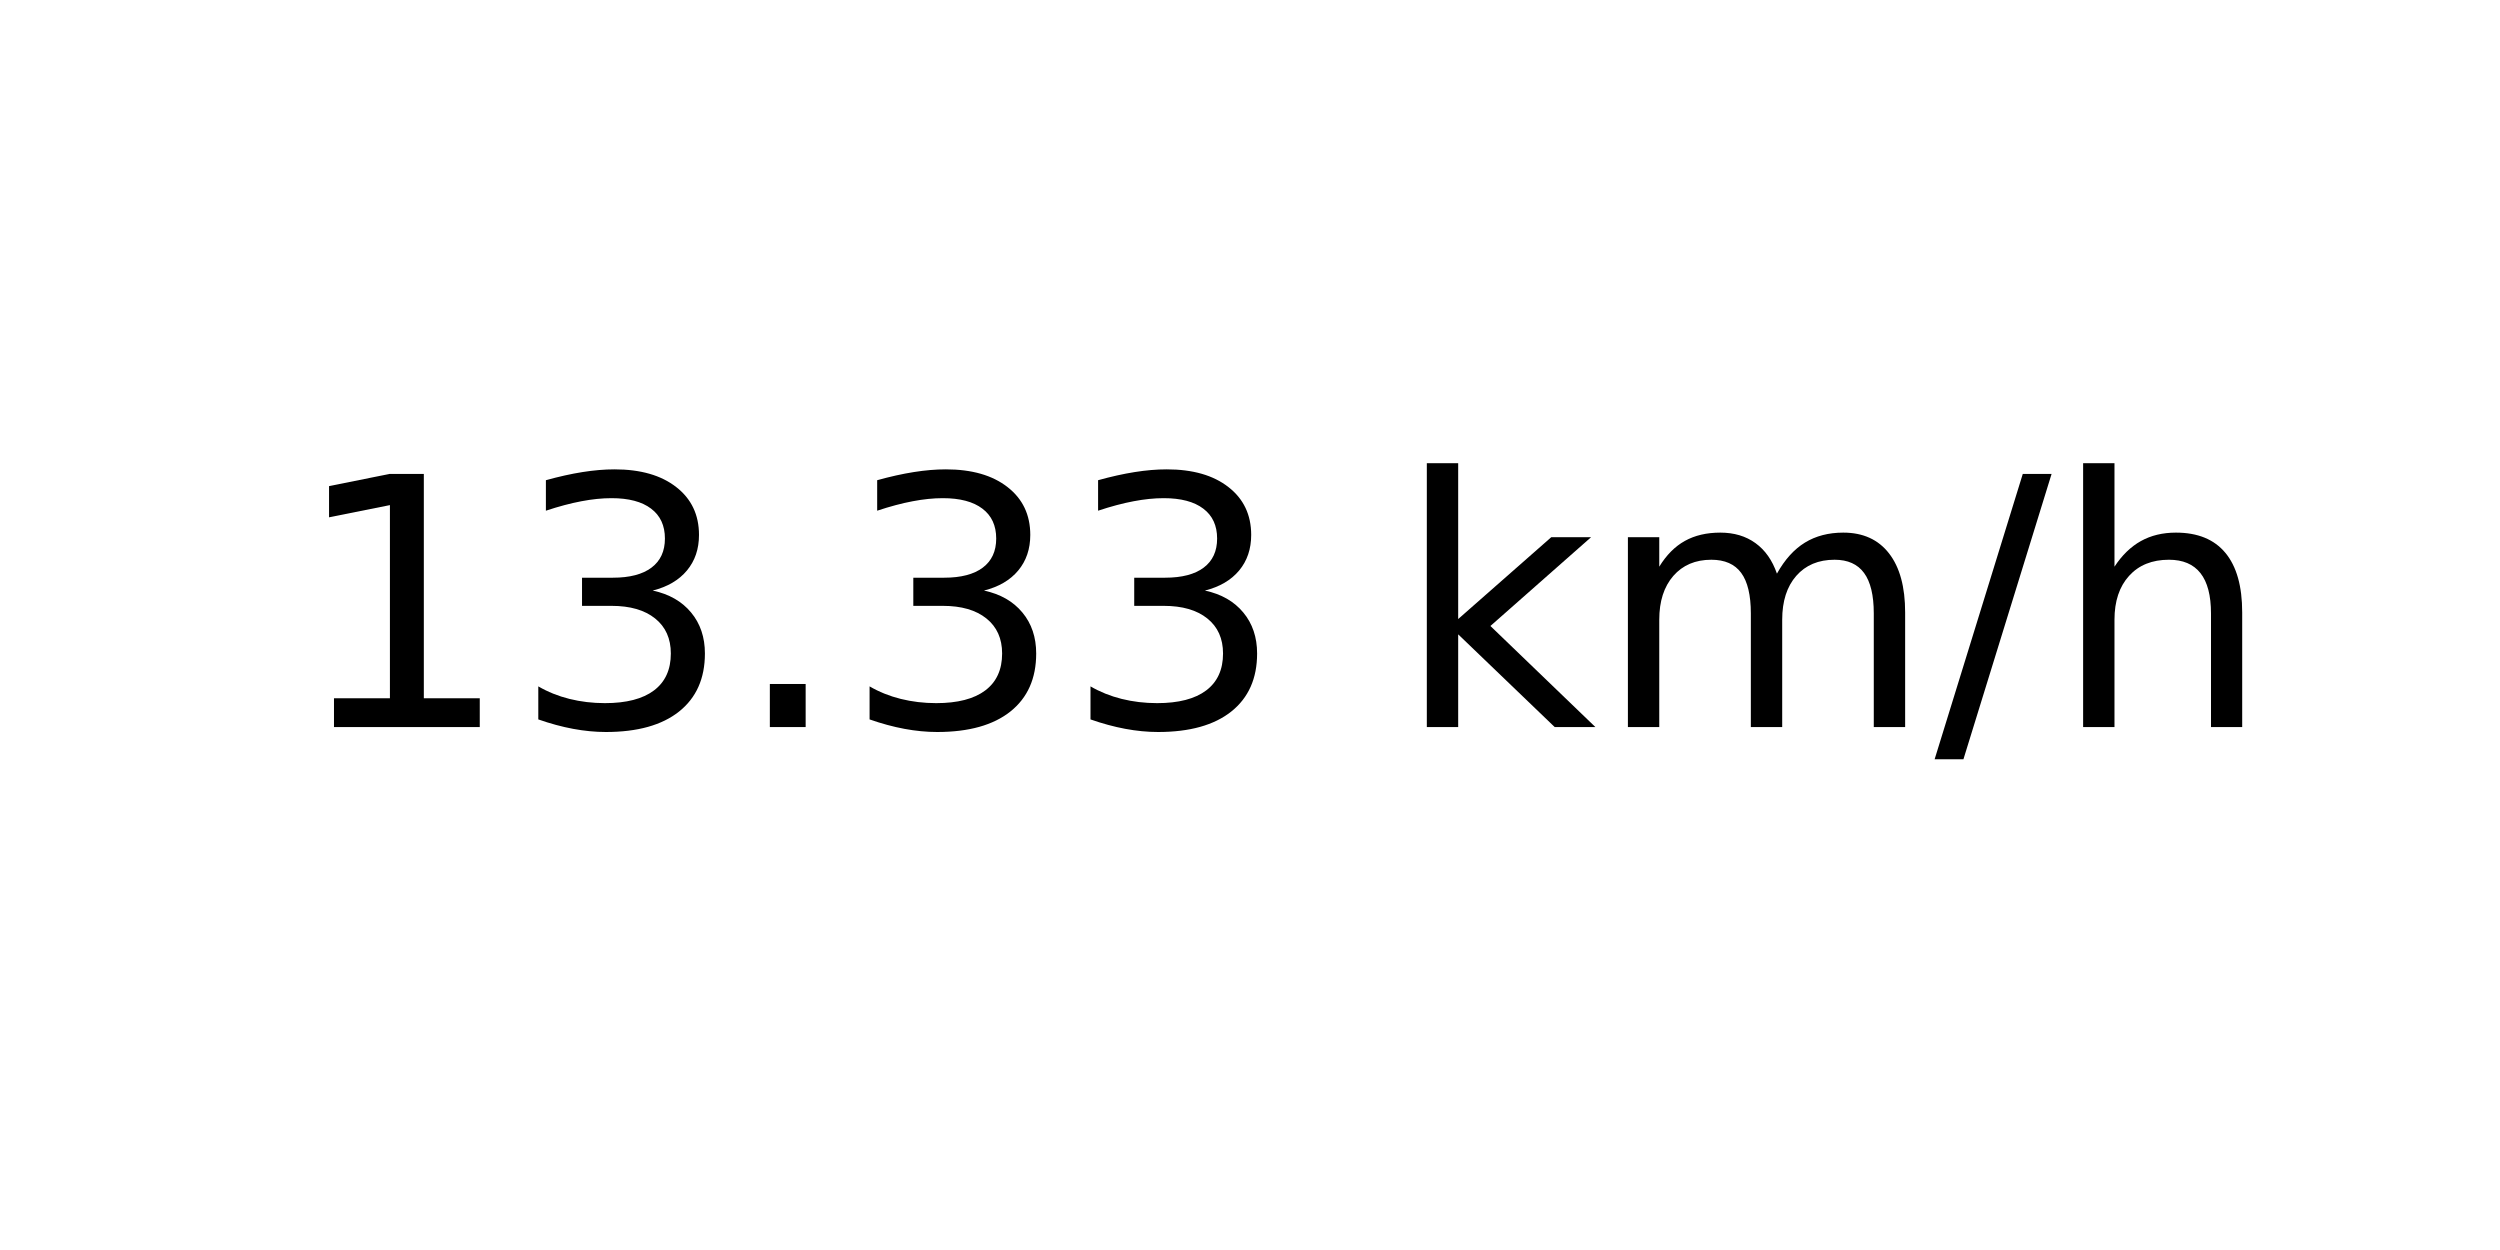
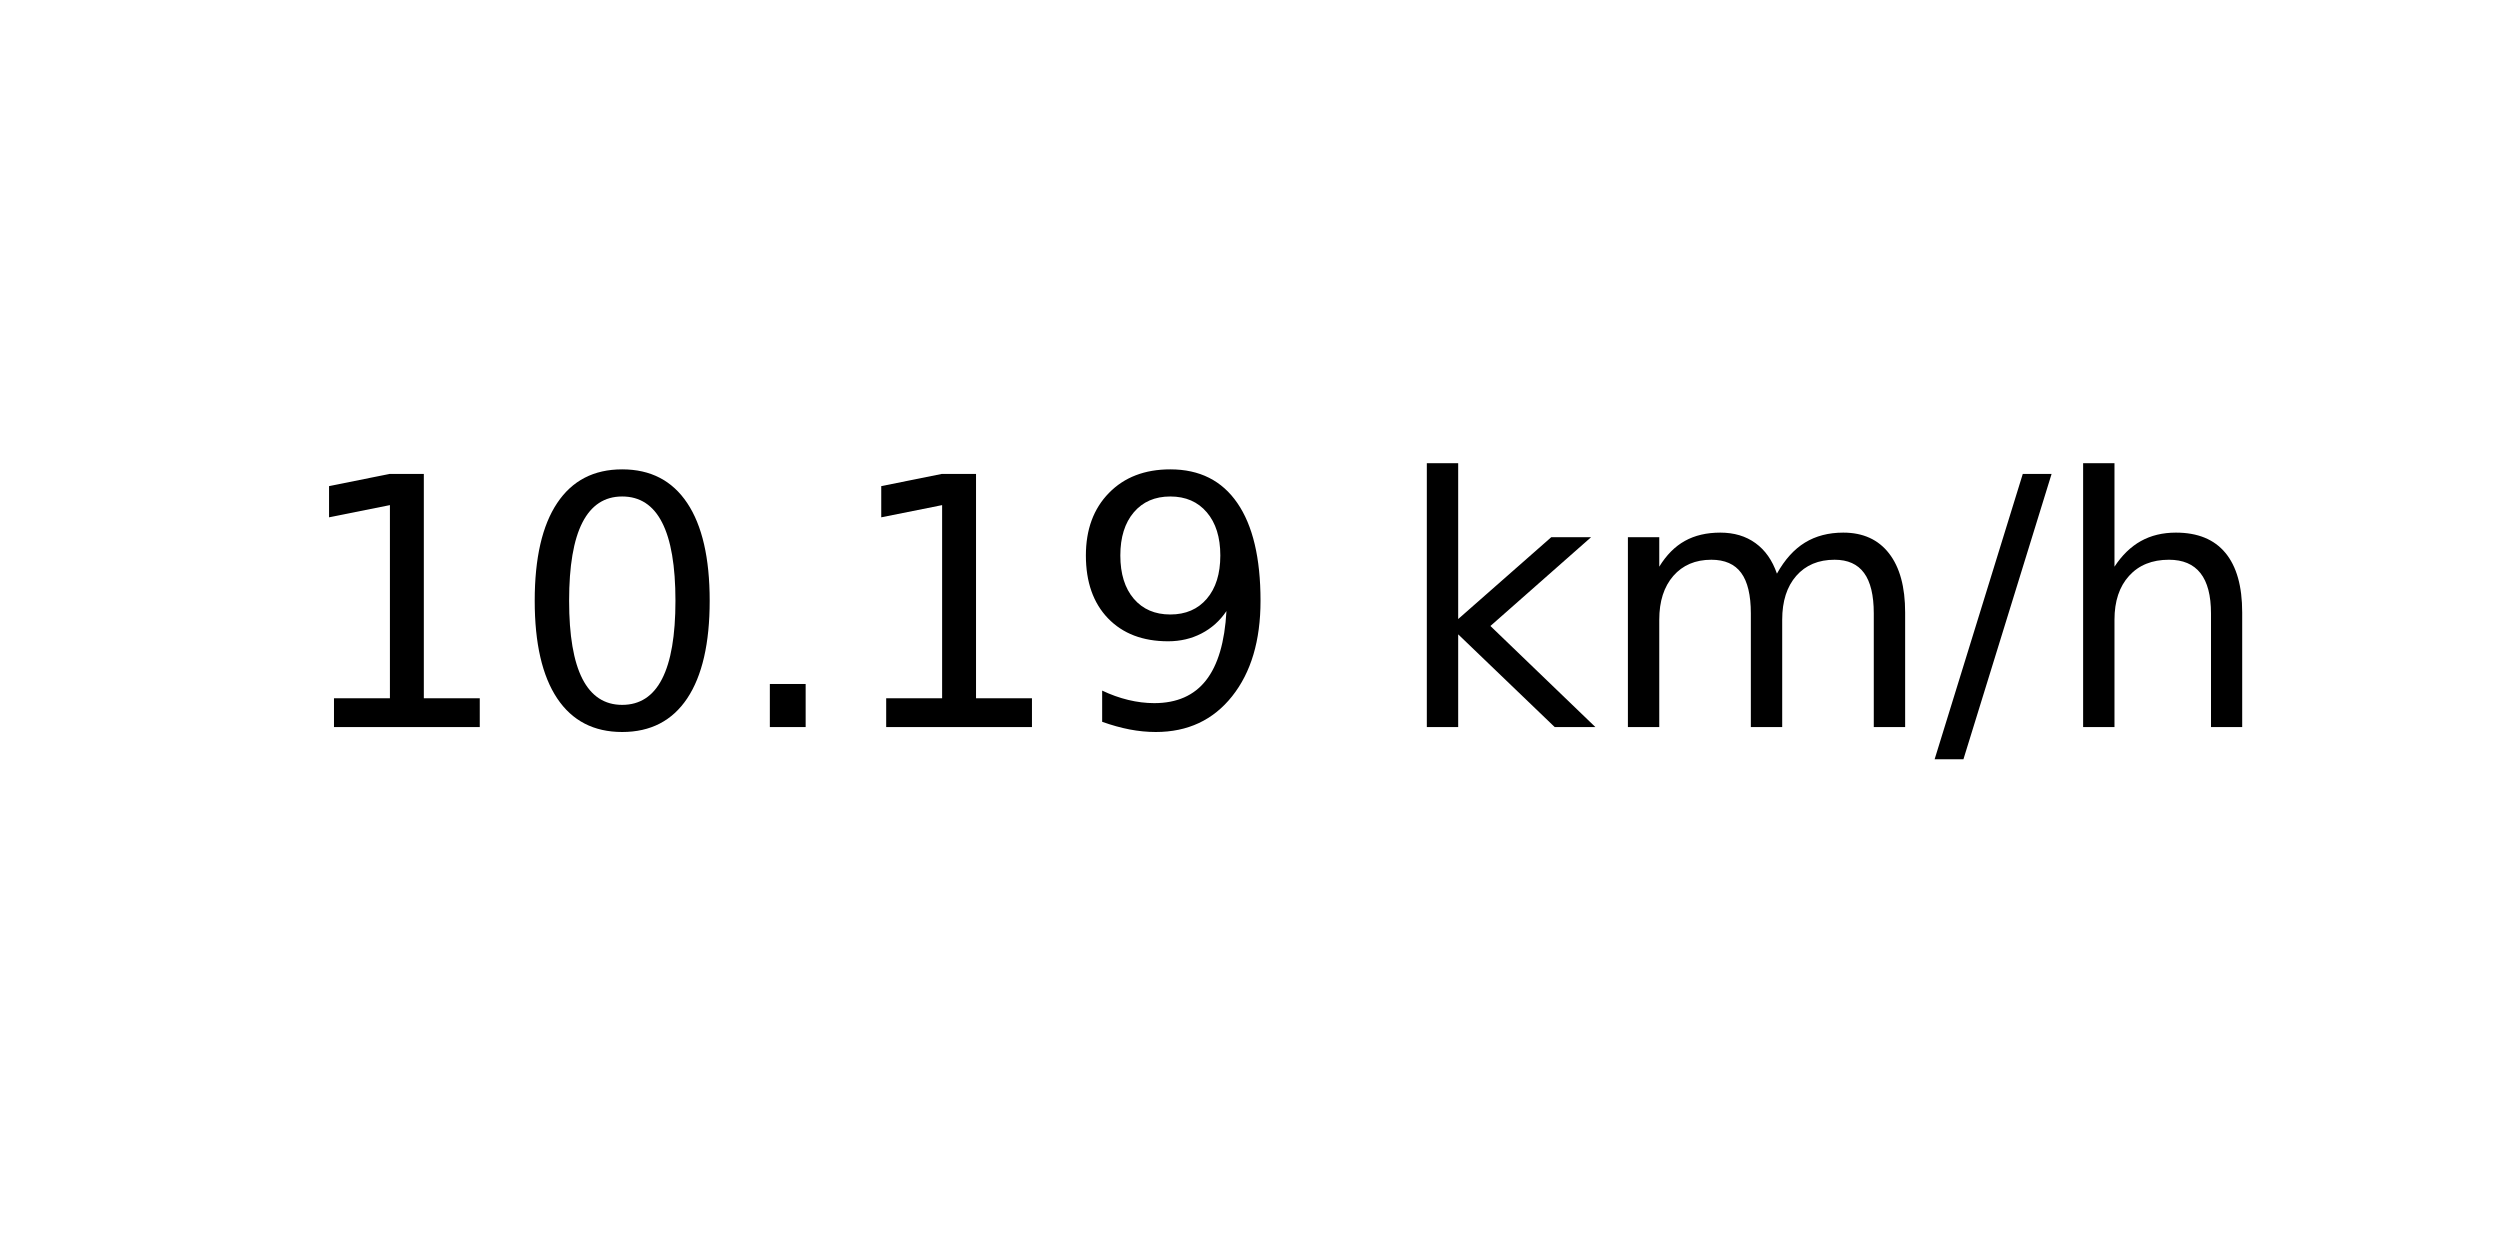
<svg xmlns="http://www.w3.org/2000/svg" xmlns:xlink="http://www.w3.org/1999/xlink" width="72pt" height="36pt" viewBox="0 0 72 36" version="1.1">
  <defs>
    <style type="text/css">*{stroke-linejoin: round; stroke-linecap: butt}</style>
  </defs>
  <g id="figure_1">
    <g id="axes_1">
      <g id="text_1">
        <g transform="translate(8.378125 20.93937) scale(0.1 -0.1)">
          <defs>
            <path id="DejaVuSans-31" d="M 794 531  L 1825 531  L 1825 4091  L 703 3866  L 703 4441  L 1819 4666  L 2450 4666  L 2450 531  L 3481 531  L 3481 0  L 794 0  L 794 531  z " transform="scale(0.015625)" />
-             <path id="DejaVuSans-33" d="M 2597 2516  Q 3050 2419 3304 2112  Q 3559 1806 3559 1356  Q 3559 666 3084 287  Q 2609 -91 1734 -91  Q 1441 -91 1130 -33  Q 819 25 488 141  L 488 750  Q 750 597 1062 519  Q 1375 441 1716 441  Q 2309 441 2620 675  Q 2931 909 2931 1356  Q 2931 1769 2642 2001  Q 2353 2234 1838 2234  L 1294 2234  L 1294 2753  L 1863 2753  Q 2328 2753 2575 2939  Q 2822 3125 2822 3475  Q 2822 3834 2567 4026  Q 2313 4219 1838 4219  Q 1578 4219 1281 4162  Q 984 4106 628 3988  L 628 4550  Q 988 4650 1302 4700  Q 1616 4750 1894 4750  Q 2613 4750 3031 4423  Q 3450 4097 3450 3541  Q 3450 3153 3228 2886  Q 3006 2619 2597 2516  z " transform="scale(0.015625)" />
+             <path id="DejaVuSans-30" d="M 2034 4250  Q 1547 4250 1301 3770  Q 1056 3291 1056 2328  Q 1056 1369 1301 889  Q 1547 409 2034 409  Q 2525 409 2770 889  Q 3016 1369 3016 2328  Q 3016 3291 2770 3770  Q 2525 4250 2034 4250  z M 2034 4750  Q 2819 4750 3233 4129  Q 3647 3509 3647 2328  Q 3647 1150 3233 529  Q 2819 -91 2034 -91  Q 1250 -91 836 529  Q 422 1150 422 2328  Q 422 3509 836 4129  Q 1250 4750 2034 4750  z " transform="scale(0.015625)" />
            <path id="DejaVuSans-2e" d="M 684 794  L 1344 794  L 1344 0  L 684 0  L 684 794  z " transform="scale(0.015625)" />
+             <path id="DejaVuSans-39" d="M 703 97  L 703 672  Q 941 559 1184 500  Q 1428 441 1663 441  Q 2288 441 2617 861  Q 2947 1281 2994 2138  Q 2813 1869 2534 1725  Q 2256 1581 1919 1581  Q 1219 1581 811 2004  Q 403 2428 403 3163  Q 403 3881 828 4315  Q 1253 4750 1959 4750  Q 2769 4750 3195 4129  Q 3622 3509 3622 2328  Q 3622 1225 3098 567  Q 2575 -91 1691 -91  Q 1453 -91 1209 -44  Q 966 3 703 97  z M 1959 2075  Q 2384 2075 2632 2365  Q 2881 2656 2881 3163  Q 2881 3666 2632 3958  Q 2384 4250 1959 4250  Q 1534 4250 1286 3958  Q 1038 3666 1038 3163  Q 1038 2656 1286 2365  Q 1534 2075 1959 2075  z " transform="scale(0.015625)" />
            <path id="DejaVuSans-20" transform="scale(0.015625)" />
            <path id="DejaVuSans-6b" d="M 581 4863  L 1159 4863  L 1159 1991  L 2875 3500  L 3609 3500  L 1753 1863  L 3688 0  L 2938 0  L 1159 1709  L 1159 0  L 581 0  L 581 4863  z " transform="scale(0.015625)" />
            <path id="DejaVuSans-6d" d="M 3328 2828  Q 3544 3216 3844 3400  Q 4144 3584 4550 3584  Q 5097 3584 5394 3201  Q 5691 2819 5691 2113  L 5691 0  L 5113 0  L 5113 2094  Q 5113 2597 4934 2840  Q 4756 3084 4391 3084  Q 3944 3084 3684 2787  Q 3425 2491 3425 1978  L 3425 0  L 2847 0  L 2847 2094  Q 2847 2600 2669 2842  Q 2491 3084 2119 3084  Q 1678 3084 1418 2786  Q 1159 2488 1159 1978  L 1159 0  L 581 0  L 581 3500  L 1159 3500  L 1159 2956  Q 1356 3278 1631 3431  Q 1906 3584 2284 3584  Q 2666 3584 2933 3390  Q 3200 3197 3328 2828  z " transform="scale(0.015625)" />
            <path id="DejaVuSans-2f" d="M 1625 4666  L 2156 4666  L 531 -594  L 0 -594  L 1625 4666  z " transform="scale(0.015625)" />
            <path id="DejaVuSans-68" d="M 3513 2113  L 3513 0  L 2938 0  L 2938 2094  Q 2938 2591 2744 2837  Q 2550 3084 2163 3084  Q 1697 3084 1428 2787  Q 1159 2491 1159 1978  L 1159 0  L 581 0  L 581 4863  L 1159 4863  L 1159 2956  Q 1366 3272 1645 3428  Q 1925 3584 2291 3584  Q 2894 3584 3203 3211  Q 3513 2838 3513 2113  z " transform="scale(0.015625)" />
          </defs>
          <use xlink:href="#DejaVuSans-31" />
-           <use xlink:href="#DejaVuSans-33" x="63.623" />
+           <use xlink:href="#DejaVuSans-30" x="63.623" />
          <use xlink:href="#DejaVuSans-2e" x="127.246" />
-           <use xlink:href="#DejaVuSans-33" x="159.033" />
-           <use xlink:href="#DejaVuSans-33" x="222.656" />
+           <use xlink:href="#DejaVuSans-31" x="159.033" />
+           <use xlink:href="#DejaVuSans-39" x="222.656" />
          <use xlink:href="#DejaVuSans-20" x="286.279" />
          <use xlink:href="#DejaVuSans-6b" x="318.066" />
          <use xlink:href="#DejaVuSans-6d" x="375.977" />
          <use xlink:href="#DejaVuSans-2f" x="473.389" />
          <use xlink:href="#DejaVuSans-68" x="507.08" />
        </g>
      </g>
    </g>
  </g>
</svg>
